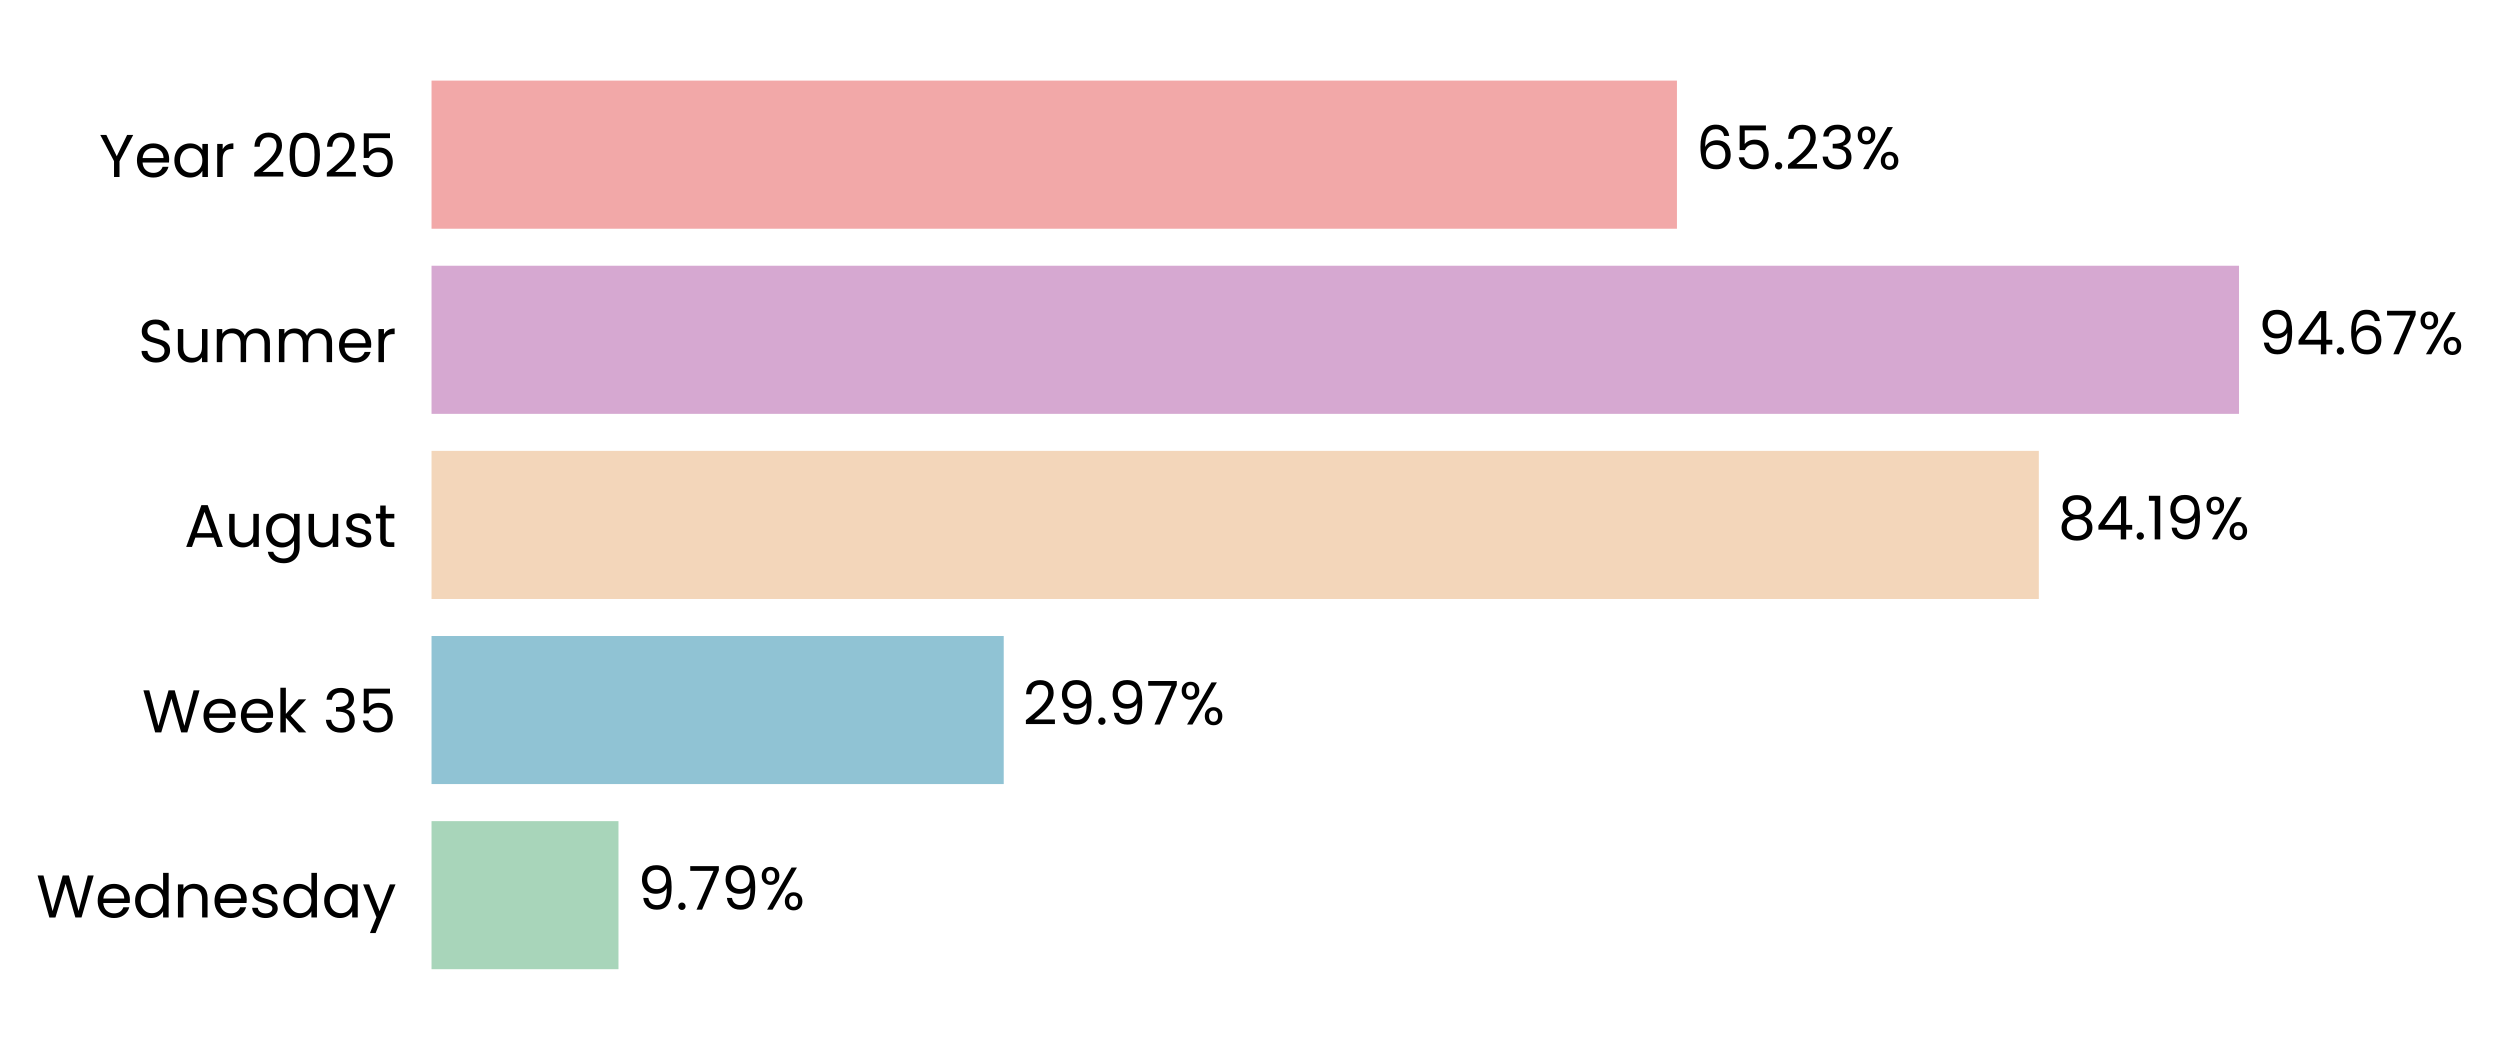
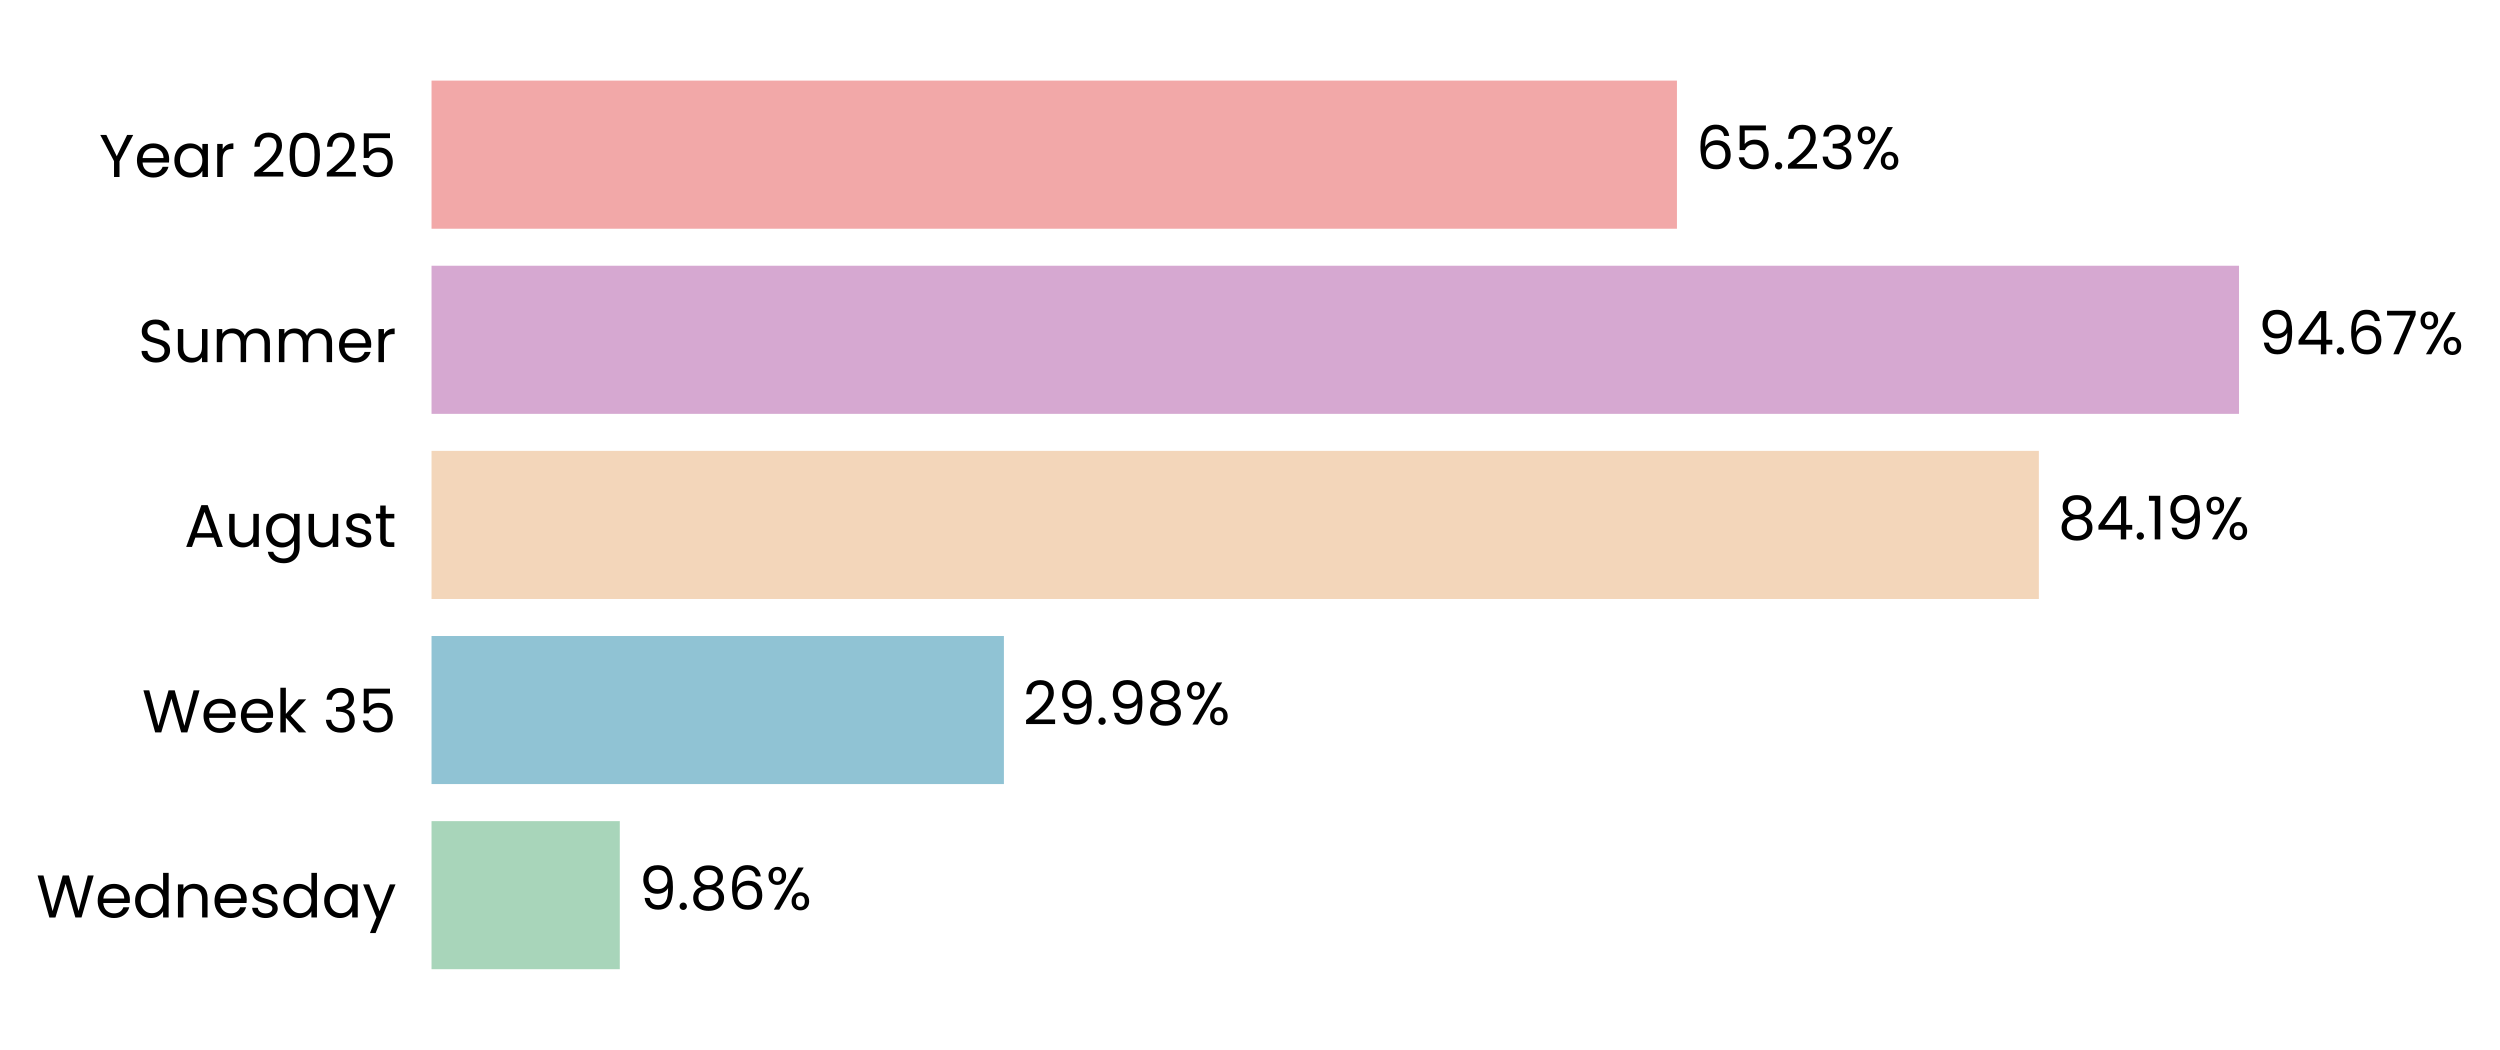
<svg xmlns="http://www.w3.org/2000/svg" xmlns:xlink="http://www.w3.org/1999/xlink" width="497.215pt" height="208.8pt" viewBox="0 0 497.215 208.8" version="1.1">
  <defs>
    <style type="text/css">*{stroke-linejoin: round; stroke-linecap: butt}</style>
  </defs>
  <g id="figure_1">
    <g id="patch_1">
      <path d="M 0 208.8  L 497.215 208.8  L 497.215 0  L 0 0  L 0 208.8  z " style="fill: none" />
    </g>
    <g id="axes_1">
      <g id="patch_2">
-         <path d="M 85.825 201.6  L 465.542 201.6  L 465.542 7.2  L 85.825 7.2  L 85.825 201.6  z " style="fill: none" />
+         <path d="M 85.825 201.6  L 465.539 201.6  L 465.539 7.2  L 85.825 7.2  L 85.825 201.6  z " style="fill: none" />
      </g>
      <g id="patch_3">
-         <path d="M 85.825 192.764  L 123.006 192.764  L 123.006 163.309  L 85.825 163.309  z " clip-path="url(#p3087937978)" style="fill: #a8d5ba" />
+         <path d="M 85.825 192.764  L 123.269 192.764  L 123.269 163.309  L 85.825 163.309  z " clip-path="url(#p79da191561)" style="fill: #a8d5ba" />
      </g>
      <g id="patch_4">
-         <path d="M 85.825 155.945  L 199.627 155.945  L 199.627 126.491  L 85.825 126.491  z " clip-path="url(#p3087937978)" style="fill: #90c3d4" />
+         <path d="M 85.825 155.945  L 199.664 155.945  L 199.664 126.491  L 85.825 126.491  z " clip-path="url(#p79da191561)" style="fill: #90c3d4" />
      </g>
      <g id="patch_5">
-         <path d="M 85.825 119.127  L 405.496 119.127  L 405.496 89.673  L 85.825 89.673  z " clip-path="url(#p3087937978)" style="fill: #f3d6ba" />
+         <path d="M 85.825 119.127  L 405.502 119.127  L 405.502 89.673  L 85.825 89.673  z " clip-path="url(#p79da191561)" style="fill: #f3d6ba" />
      </g>
      <g id="patch_6">
-         <path d="M 85.825 82.309  L 445.309 82.309  L 445.309 52.855  L 85.825 52.855  z " clip-path="url(#p3087937978)" style="fill: #d6a8d1" />
+         <path d="M 85.825 82.309  L 445.309 82.309  L 445.309 52.855  L 85.825 52.855  z " clip-path="url(#p79da191561)" style="fill: #d6a8d1" />
      </g>
      <g id="patch_7">
-         <path d="M 85.825 45.491  L 333.523 45.491  L 333.523 16.036  L 85.825 16.036  z " clip-path="url(#p3087937978)" style="fill: #f2a8a8" />
+         <path d="M 85.825 45.491  L 333.522 45.491  L 333.522 16.036  L 85.825 16.036  z " clip-path="url(#p79da191561)" style="fill: #f2a8a8" />
      </g>
      <g id="matplotlib.axis_1">
        <g id="ytick_1">
          <g id="text_1">
            <g transform="translate(7.2 182.4764) scale(0.12 -0.12)">
              <defs>
                <path id="Poppins-Regular-57" d="M 6099 4461  L 4806 0  L 4154 0  L 3117 3590  L 2042 0  L 1395 -6  L 147 4461  L 768 4461  L 1741 678  L 2816 4461  L 3469 4461  L 4493 691  L 5472 4461  L 6099 4461  z " transform="scale(0.015625)" />
                <path id="Poppins-Regular-65" d="M 3693 1888  Q 3693 1722 3674 1536  L 870 1536  Q 902 1018 1225 726  Q 1549 435 2010 435  Q 2387 435 2640 611  Q 2893 787 2995 1082  L 3622 1082  Q 3482 576 3059 259  Q 2637 -58 2010 -58  Q 1510 -58 1116 166  Q 723 390 499 803  Q 275 1216 275 1760  Q 275 2304 492 2713  Q 710 3123 1104 3344  Q 1498 3565 2010 3565  Q 2509 3565 2893 3347  Q 3277 3130 3485 2749  Q 3693 2368 3693 1888  z M 3091 2010  Q 3091 2342 2944 2582  Q 2797 2822 2544 2947  Q 2291 3072 1984 3072  Q 1542 3072 1232 2790  Q 922 2509 877 2010  L 3091 2010  z " transform="scale(0.015625)" />
                <path id="Poppins-Regular-64" d="M 275 1766  Q 275 2304 492 2710  Q 710 3117 1091 3341  Q 1472 3565 1946 3565  Q 2355 3565 2707 3376  Q 3059 3187 3245 2880  L 3245 4736  L 3834 4736  L 3834 0  L 3245 0  L 3245 659  Q 3072 346 2733 144  Q 2394 -58 1939 -58  Q 1472 -58 1091 172  Q 710 403 492 819  Q 275 1235 275 1766  z M 3245 1760  Q 3245 2157 3085 2451  Q 2925 2746 2653 2902  Q 2381 3059 2054 3059  Q 1728 3059 1459 2905  Q 1190 2752 1030 2457  Q 870 2163 870 1766  Q 870 1363 1030 1065  Q 1190 768 1459 611  Q 1728 454 2054 454  Q 2381 454 2653 611  Q 2925 768 3085 1065  Q 3245 1363 3245 1760  z " transform="scale(0.015625)" />
                <path id="Poppins-Regular-6e" d="M 2202 3571  Q 2842 3571 3238 3184  Q 3635 2797 3635 2067  L 3635 0  L 3059 0  L 3059 1984  Q 3059 2509 2796 2787  Q 2534 3066 2080 3066  Q 1619 3066 1347 2778  Q 1075 2490 1075 1939  L 1075 0  L 493 0  L 493 3507  L 1075 3507  L 1075 3008  Q 1248 3277 1545 3424  Q 1843 3571 2202 3571  z " transform="scale(0.015625)" />
                <path id="Poppins-Regular-73" d="M 1734 -58  Q 1331 -58 1011 80  Q 691 218 505 464  Q 320 710 301 1030  L 902 1030  Q 928 768 1149 601  Q 1370 435 1728 435  Q 2061 435 2253 582  Q 2445 730 2445 954  Q 2445 1184 2240 1296  Q 2035 1408 1606 1517  Q 1216 1619 969 1724  Q 723 1830 547 2038  Q 371 2246 371 2586  Q 371 2854 531 3078  Q 691 3302 985 3433  Q 1280 3565 1658 3565  Q 2240 3565 2598 3270  Q 2957 2976 2982 2464  L 2400 2464  Q 2381 2739 2179 2905  Q 1978 3072 1638 3072  Q 1325 3072 1139 2937  Q 954 2803 954 2586  Q 954 2413 1066 2301  Q 1178 2189 1347 2121  Q 1517 2054 1818 1971  Q 2195 1869 2432 1769  Q 2669 1670 2838 1472  Q 3008 1274 3014 954  Q 3014 666 2854 435  Q 2694 205 2403 73  Q 2112 -58 1734 -58  z " transform="scale(0.015625)" />
                <path id="Poppins-Regular-61" d="M 275 1766  Q 275 2304 492 2710  Q 710 3117 1091 3341  Q 1472 3565 1939 3565  Q 2400 3565 2739 3366  Q 3078 3168 3245 2867  L 3245 3507  L 3834 3507  L 3834 0  L 3245 0  L 3245 653  Q 3072 346 2729 144  Q 2387 -58 1933 -58  Q 1466 -58 1088 172  Q 710 403 492 819  Q 275 1235 275 1766  z M 3245 1760  Q 3245 2157 3085 2451  Q 2925 2746 2653 2902  Q 2381 3059 2054 3059  Q 1728 3059 1459 2905  Q 1190 2752 1030 2457  Q 870 2163 870 1766  Q 870 1363 1030 1065  Q 1190 768 1459 611  Q 1728 454 2054 454  Q 2381 454 2653 611  Q 2925 768 3085 1065  Q 3245 1363 3245 1760  z " transform="scale(0.015625)" />
                <path id="Poppins-Regular-79" d="M 3514 3507  L 1402 -1651  L 800 -1651  L 1491 38  L 77 3507  L 723 3507  L 1824 666  L 2912 3507  L 3514 3507  z " transform="scale(0.015625)" />
              </defs>
              <use xlink:href="#Poppins-Regular-57" />
              <use xlink:href="#Poppins-Regular-65" transform="translate(97.59999 0)" />
              <use xlink:href="#Poppins-Regular-64" transform="translate(159.6 0)" />
              <use xlink:href="#Poppins-Regular-6e" transform="translate(227.2 0)" />
              <use xlink:href="#Poppins-Regular-65" transform="translate(291.2 0)" />
              <use xlink:href="#Poppins-Regular-73" transform="translate(353.1999 0)" />
              <use xlink:href="#Poppins-Regular-64" transform="translate(405.3999 0)" />
              <use xlink:href="#Poppins-Regular-61" transform="translate(472.9999 0)" />
              <use xlink:href="#Poppins-Regular-79" transform="translate(540.5999 0)" />
            </g>
          </g>
        </g>
        <g id="ytick_2">
          <g id="text_2">
            <g transform="translate(28.245 145.6582) scale(0.12 -0.12)">
              <defs>
                <path id="Poppins-Regular-6b" d="M 2451 0  L 1075 1549  L 1075 0  L 493 0  L 493 4736  L 1075 4736  L 1075 1952  L 2426 3507  L 3238 3507  L 1587 1760  L 3245 0  L 2451 0  z " transform="scale(0.015625)" />
                <path id="Poppins-Regular-20" transform="scale(0.015625)" />
                <path id="Poppins-Regular-33" d="M 384 3462  Q 429 4051 838 4384  Q 1248 4717 1901 4717  Q 2336 4717 2653 4560  Q 2970 4403 3133 4134  Q 3296 3866 3296 3526  Q 3296 3130 3069 2842  Q 2842 2554 2477 2470  L 2477 2438  Q 2893 2336 3136 2035  Q 3379 1734 3379 1248  Q 3379 883 3212 592  Q 3046 301 2713 134  Q 2381 -32 1914 -32  Q 1235 -32 800 323  Q 365 678 314 1331  L 877 1331  Q 922 947 1190 704  Q 1459 461 1907 461  Q 2355 461 2588 694  Q 2822 928 2822 1299  Q 2822 1779 2502 1990  Q 2182 2202 1536 2202  L 1389 2202  L 1389 2688  L 1542 2688  Q 2131 2694 2432 2883  Q 2733 3072 2733 3469  Q 2733 3808 2512 4013  Q 2291 4218 1882 4218  Q 1485 4218 1241 4013  Q 998 3808 954 3462  L 384 3462  z " transform="scale(0.015625)" />
                <path id="Poppins-Regular-35" d="M 3347 4122  L 1101 4122  L 1101 2662  Q 1248 2867 1536 2998  Q 1824 3130 2157 3130  Q 2688 3130 3021 2909  Q 3354 2688 3498 2339  Q 3642 1990 3642 1600  Q 3642 1139 3469 774  Q 3296 410 2941 198  Q 2586 -13 2061 -13  Q 1389 -13 973 332  Q 557 678 467 1254  L 1037 1254  Q 1120 890 1389 685  Q 1658 480 2067 480  Q 2573 480 2829 784  Q 3085 1088 3085 1587  Q 3085 2086 2829 2358  Q 2573 2630 2074 2630  Q 1734 2630 1481 2467  Q 1229 2304 1114 2022  L 563 2022  L 563 4634  L 3347 4634  L 3347 4122  z " transform="scale(0.015625)" />
              </defs>
              <use xlink:href="#Poppins-Regular-57" />
              <use xlink:href="#Poppins-Regular-65" transform="translate(97.59999 0)" />
              <use xlink:href="#Poppins-Regular-65" transform="translate(159.6 0)" />
              <use xlink:href="#Poppins-Regular-6b" transform="translate(221.6 0)" />
              <use xlink:href="#Poppins-Regular-20" transform="translate(273.0999 0)" />
              <use xlink:href="#Poppins-Regular-33" transform="translate(299.7999 0)" />
              <use xlink:href="#Poppins-Regular-35" transform="translate(358.6999 0)" />
            </g>
          </g>
        </g>
        <g id="ytick_3">
          <g id="text_3">
            <g transform="translate(36.63188 108.78) scale(0.12 -0.12)">
              <defs>
                <path id="Poppins-Regular-41" d="M 3130 992  L 1184 992  L 826 0  L 211 0  L 1824 4435  L 2496 4435  L 4102 0  L 3488 0  L 3130 992  z M 2963 1466  L 2157 3718  L 1350 1466  L 2963 1466  z " transform="scale(0.015625)" />
                <path id="Poppins-Regular-75" d="M 3603 3507  L 3603 0  L 3021 0  L 3021 518  Q 2854 250 2556 99  Q 2259 -51 1901 -51  Q 1491 -51 1164 118  Q 838 288 649 627  Q 461 966 461 1453  L 461 3507  L 1037 3507  L 1037 1530  Q 1037 1011 1299 732  Q 1562 454 2016 454  Q 2483 454 2752 742  Q 3021 1030 3021 1581  L 3021 3507  L 3603 3507  z " transform="scale(0.015625)" />
                <path id="Poppins-Regular-67" d="M 1939 3565  Q 2394 3565 2736 3366  Q 3078 3168 3245 2867  L 3245 3507  L 3834 3507  L 3834 -77  Q 3834 -557 3629 -931  Q 3424 -1306 3043 -1517  Q 2662 -1728 2157 -1728  Q 1466 -1728 1005 -1401  Q 544 -1075 461 -512  L 1037 -512  Q 1133 -832 1433 -1027  Q 1734 -1222 2157 -1222  Q 2637 -1222 2941 -921  Q 3245 -621 3245 -77  L 3245 659  Q 3072 352 2733 147  Q 2394 -58 1939 -58  Q 1472 -58 1091 172  Q 710 403 492 819  Q 275 1235 275 1766  Q 275 2304 492 2710  Q 710 3117 1091 3341  Q 1472 3565 1939 3565  z M 3245 1760  Q 3245 2157 3085 2451  Q 2925 2746 2653 2902  Q 2381 3059 2054 3059  Q 1728 3059 1459 2905  Q 1190 2752 1030 2457  Q 870 2163 870 1766  Q 870 1363 1030 1065  Q 1190 768 1459 611  Q 1728 454 2054 454  Q 2381 454 2653 611  Q 2925 768 3085 1065  Q 3245 1363 3245 1760  z " transform="scale(0.015625)" />
                <path id="Poppins-Regular-74" d="M 1203 3027  L 1203 960  Q 1203 704 1312 598  Q 1421 493 1690 493  L 2118 493  L 2118 0  L 1594 0  Q 1107 0 864 224  Q 621 448 621 960  L 621 3027  L 166 3027  L 166 3507  L 621 3507  L 621 4390  L 1203 4390  L 1203 3507  L 2118 3507  L 2118 3027  L 1203 3027  z " transform="scale(0.015625)" />
              </defs>
              <use xlink:href="#Poppins-Regular-41" />
              <use xlink:href="#Poppins-Regular-75" transform="translate(67.39999 0)" />
              <use xlink:href="#Poppins-Regular-67" transform="translate(131.4 0)" />
              <use xlink:href="#Poppins-Regular-75" transform="translate(199 0)" />
              <use xlink:href="#Poppins-Regular-73" transform="translate(263 0)" />
              <use xlink:href="#Poppins-Regular-74" transform="translate(315.2 0)" />
            </g>
          </g>
        </g>
        <g id="ytick_4">
          <g id="text_4">
            <g transform="translate(27.465 72.02182) scale(0.12 -0.12)">
              <defs>
                <path id="Poppins-Regular-53" d="M 1907 -45  Q 1466 -45 1117 112  Q 768 269 569 547  Q 371 826 365 1190  L 986 1190  Q 1018 877 1245 662  Q 1472 448 1907 448  Q 2323 448 2563 656  Q 2803 864 2803 1190  Q 2803 1446 2662 1606  Q 2522 1766 2310 1849  Q 2099 1933 1741 2029  Q 1299 2144 1033 2259  Q 768 2374 579 2620  Q 390 2867 390 3283  Q 390 3648 576 3929  Q 762 4211 1098 4364  Q 1434 4518 1869 4518  Q 2496 4518 2896 4204  Q 3296 3891 3347 3373  L 2707 3373  Q 2675 3629 2438 3824  Q 2202 4019 1811 4019  Q 1446 4019 1216 3830  Q 986 3642 986 3302  Q 986 3059 1123 2905  Q 1261 2752 1462 2672  Q 1664 2592 2029 2490  Q 2470 2368 2739 2249  Q 3008 2131 3200 1884  Q 3392 1638 3392 1216  Q 3392 890 3219 602  Q 3046 314 2707 134  Q 2368 -45 1907 -45  z " transform="scale(0.015625)" />
                <path id="Poppins-Regular-6d" d="M 4710 3571  Q 5120 3571 5440 3401  Q 5760 3232 5945 2893  Q 6131 2554 6131 2067  L 6131 0  L 5555 0  L 5555 1984  Q 5555 2509 5296 2787  Q 5037 3066 4595 3066  Q 4141 3066 3872 2774  Q 3603 2483 3603 1933  L 3603 0  L 3027 0  L 3027 1984  Q 3027 2509 2768 2787  Q 2509 3066 2067 3066  Q 1613 3066 1344 2774  Q 1075 2483 1075 1933  L 1075 0  L 493 0  L 493 3507  L 1075 3507  L 1075 3002  Q 1248 3277 1539 3424  Q 1830 3571 2182 3571  Q 2624 3571 2963 3372  Q 3302 3174 3469 2790  Q 3616 3162 3955 3366  Q 4294 3571 4710 3571  z " transform="scale(0.015625)" />
                <path id="Poppins-Regular-72" d="M 1075 2938  Q 1229 3238 1513 3404  Q 1798 3571 2208 3571  L 2208 2970  L 2054 2970  Q 1075 2970 1075 1907  L 1075 0  L 493 0  L 493 3507  L 1075 3507  L 1075 2938  z " transform="scale(0.015625)" />
              </defs>
              <use xlink:href="#Poppins-Regular-53" />
              <use xlink:href="#Poppins-Regular-75" transform="translate(58.7 0)" />
              <use xlink:href="#Poppins-Regular-6d" transform="translate(122.7 0)" />
              <use xlink:href="#Poppins-Regular-6d" transform="translate(225.7 0)" />
              <use xlink:href="#Poppins-Regular-65" transform="translate(328.7 0)" />
              <use xlink:href="#Poppins-Regular-72" transform="translate(390.6999 0)" />
            </g>
          </g>
        </g>
        <g id="ytick_5">
          <g id="text_5">
            <g transform="translate(19.71375 35.20364) scale(0.12 -0.12)">
              <defs>
                <path id="Poppins-Regular-59" d="M 3616 4461  L 2163 1683  L 2163 0  L 1581 0  L 1581 1683  L 122 4461  L 768 4461  L 1869 2202  L 2970 4461  L 3616 4461  z " transform="scale(0.015625)" />
                <path id="Poppins-Regular-32" d="M 326 467  Q 1139 1120 1600 1539  Q 2061 1958 2377 2416  Q 2694 2874 2694 3315  Q 2694 3731 2492 3971  Q 2291 4211 1843 4211  Q 1408 4211 1168 3939  Q 928 3667 909 3213  L 346 3213  Q 371 3930 780 4320  Q 1190 4710 1837 4710  Q 2496 4710 2883 4345  Q 3270 3981 3270 3341  Q 3270 2810 2953 2307  Q 2637 1805 2233 1424  Q 1830 1043 1203 538  L 3405 538  L 3405 51  L 326 51  L 326 467  z " transform="scale(0.015625)" />
                <path id="Poppins-Regular-30" d="M 397 2362  Q 397 3462 755 4080  Q 1114 4698 2010 4698  Q 2899 4698 3257 4080  Q 3616 3462 3616 2362  Q 3616 1242 3257 621  Q 2899 0 2010 0  Q 1114 0 755 621  Q 397 1242 397 2362  z M 3040 2362  Q 3040 2918 2966 3305  Q 2893 3693 2665 3929  Q 2438 4166 2010 4166  Q 1574 4166 1347 3929  Q 1120 3693 1046 3305  Q 973 2918 973 2362  Q 973 1786 1046 1395  Q 1120 1005 1347 768  Q 1574 531 2010 531  Q 2438 531 2665 768  Q 2893 1005 2966 1395  Q 3040 1786 3040 2362  z " transform="scale(0.015625)" />
              </defs>
              <use xlink:href="#Poppins-Regular-59" />
              <use xlink:href="#Poppins-Regular-65" transform="translate(58.39999 0)" />
              <use xlink:href="#Poppins-Regular-61" transform="translate(120.4 0)" />
              <use xlink:href="#Poppins-Regular-72" transform="translate(188 0)" />
              <use xlink:href="#Poppins-Regular-20" transform="translate(225.3 0)" />
              <use xlink:href="#Poppins-Regular-32" transform="translate(252 0)" />
              <use xlink:href="#Poppins-Regular-30" transform="translate(309.4999 0)" />
              <use xlink:href="#Poppins-Regular-32" transform="translate(372.2999 0)" />
              <use xlink:href="#Poppins-Regular-35" transform="translate(429.7999 0)" />
            </g>
          </g>
        </g>
      </g>
      <g id="text_6">
-         <g transform="translate(126.8027 180.9164) scale(0.12 -0.12)">
+         <g transform="translate(127.0661 180.9164) scale(0.12 -0.12)">
          <defs>
            <path id="Poppins-Regular-39" d="M 1146 1242  Q 1210 877 1443 678  Q 1677 480 2074 480  Q 2605 480 2857 896  Q 3110 1312 3098 2298  Q 2963 2010 2649 1846  Q 2336 1683 1952 1683  Q 1523 1683 1187 1859  Q 851 2035 659 2374  Q 467 2714 467 3194  Q 467 3878 864 4297  Q 1261 4717 1990 4717  Q 2886 4717 3248 4134  Q 3610 3552 3610 2400  Q 3610 1594 3466 1069  Q 3322 544 2979 269  Q 2637 -6 2042 -6  Q 1389 -6 1024 346  Q 659 698 608 1242  L 1146 1242  z M 2048 2176  Q 2477 2176 2752 2441  Q 3027 2707 3027 3162  Q 3027 3642 2758 3936  Q 2490 4230 2003 4230  Q 1555 4230 1289 3948  Q 1024 3667 1024 3206  Q 1024 2739 1286 2457  Q 1549 2176 2048 2176  z " transform="scale(0.015625)" />
            <path id="Poppins-Regular-2e" d="M 678 -38  Q 512 -38 397 77  Q 282 192 282 358  Q 282 525 397 640  Q 512 755 678 755  Q 838 755 950 640  Q 1062 525 1062 358  Q 1062 192 950 77  Q 838 -38 678 -38  z " transform="scale(0.015625)" />
-             <path id="Poppins-Regular-37" d="M 3245 4173  L 1466 0  L 877 0  L 2682 4115  L 211 4115  L 211 4614  L 3245 4614  L 3245 4173  z " transform="scale(0.015625)" />
+             <path id="Poppins-Regular-38" d="M 1242 2406  Q 883 2547 691 2816  Q 499 3085 499 3469  Q 499 3814 672 4092  Q 845 4371 1187 4534  Q 1530 4698 2016 4698  Q 2502 4698 2844 4534  Q 3187 4371 3363 4092  Q 3539 3814 3539 3469  Q 3539 3098 3340 2819  Q 3142 2541 2797 2406  Q 3194 2285 3427 1981  Q 3661 1677 3661 1248  Q 3661 832 3456 521  Q 3251 211 2876 41  Q 2502 -128 2016 -128  Q 1530 -128 1162 41  Q 794 211 589 521  Q 384 832 384 1248  Q 384 1677 614 1984  Q 845 2291 1242 2406  z M 2976 3398  Q 2976 3789 2720 4000  Q 2464 4211 2016 4211  Q 1574 4211 1318 4000  Q 1062 3789 1062 3392  Q 1062 3034 1328 2816  Q 1594 2598 2016 2598  Q 2445 2598 2710 2819  Q 2976 3040 2976 3398  z M 2016 2150  Q 1542 2150 1241 1929  Q 941 1709 941 1267  Q 941 858 1232 608  Q 1523 358 2016 358  Q 2509 358 2797 608  Q 3085 858 3085 1267  Q 3085 1696 2790 1923  Q 2496 2150 2016 2150  z " transform="scale(0.015625)" />
+             <path id="Poppins-Regular-36" d="M 2976 3526  Q 2835 4237 2099 4237  Q 1530 4237 1248 3798  Q 966 3360 973 2355  Q 1120 2688 1462 2877  Q 1805 3066 2227 3066  Q 2886 3066 3280 2656  Q 3674 2246 3674 1523  Q 3674 1088 3504 742  Q 3334 397 2992 192  Q 2650 -13 2163 -13  Q 1504 -13 1133 281  Q 762 576 614 1094  Q 467 1613 467 2374  Q 467 4723 2106 4723  Q 2733 4723 3091 4384  Q 3450 4045 3514 3526  L 2976 3526  z M 2106 2573  Q 1830 2573 1587 2461  Q 1344 2349 1193 2121  Q 1043 1894 1043 1568  Q 1043 1082 1324 778  Q 1606 474 2131 474  Q 2579 474 2844 752  Q 3110 1030 3110 1504  Q 3110 2003 2854 2288  Q 2598 2573 2106 2573  z " transform="scale(0.015625)" />
            <path id="Poppins-Regular-25" d="M 269 3584  Q 269 4019 531 4278  Q 794 4538 1203 4538  Q 1613 4538 1875 4278  Q 2138 4019 2138 3584  Q 2138 3142 1875 2883  Q 1613 2624 1203 2624  Q 794 2624 531 2883  Q 269 3142 269 3584  z M 4006 4467  L 1414 0  L 838 0  L 3430 4467  L 4006 4467  z M 1203 4179  Q 986 4179 861 4028  Q 736 3878 736 3584  Q 736 3290 861 3136  Q 986 2982 1203 2982  Q 1421 2982 1549 3139  Q 1677 3296 1677 3584  Q 1677 3878 1549 4028  Q 1421 4179 1203 4179  z M 2720 883  Q 2720 1325 2982 1584  Q 3245 1843 3654 1843  Q 4064 1843 4323 1584  Q 4582 1325 4582 883  Q 4582 448 4323 185  Q 4064 -77 3654 -77  Q 3245 -77 2982 182  Q 2720 442 2720 883  z M 3648 1478  Q 3430 1478 3302 1328  Q 3174 1178 3174 883  Q 3174 595 3302 444  Q 3430 294 3648 294  Q 3866 294 3994 444  Q 4122 595 4122 883  Q 4122 1178 3994 1328  Q 3866 1478 3648 1478  z " transform="scale(0.015625)" />
          </defs>
          <use xlink:href="#Poppins-Regular-39" />
          <use xlink:href="#Poppins-Regular-2e" transform="translate(62.99999 0)" />
-           <use xlink:href="#Poppins-Regular-37" transform="translate(83.99997 0)" />
-           <use xlink:href="#Poppins-Regular-39" transform="translate(138.6 0)" />
-           <use xlink:href="#Poppins-Regular-25" transform="translate(201.5999 0)" />
+           <use xlink:href="#Poppins-Regular-38" transform="translate(83.99997 0)" />
+           <use xlink:href="#Poppins-Regular-36" transform="translate(147.1 0)" />
+           <use xlink:href="#Poppins-Regular-25" transform="translate(210.5999 0)" />
        </g>
      </g>
      <g id="text_7">
-         <g transform="translate(203.4241 144.0982) scale(0.12 -0.12)">
+         <g transform="translate(203.4609 144.0982) scale(0.12 -0.12)">
          <use xlink:href="#Poppins-Regular-32" />
          <use xlink:href="#Poppins-Regular-39" transform="translate(57.49999 0)" />
          <use xlink:href="#Poppins-Regular-2e" transform="translate(120.5 0)" />
          <use xlink:href="#Poppins-Regular-39" transform="translate(141.5 0)" />
-           <use xlink:href="#Poppins-Regular-37" transform="translate(204.4999 0)" />
-           <use xlink:href="#Poppins-Regular-25" transform="translate(259.0999 0)" />
+           <use xlink:href="#Poppins-Regular-38" transform="translate(204.4999 0)" />
+           <use xlink:href="#Poppins-Regular-25" transform="translate(267.5999 0)" />
        </g>
      </g>
      <g id="text_8">
-         <g transform="translate(409.2935 107.28) scale(0.12 -0.12)">
+         <g transform="translate(409.2995 107.28) scale(0.12 -0.12)">
          <defs>
-             <path id="Poppins-Regular-38" d="M 1242 2406  Q 883 2547 691 2816  Q 499 3085 499 3469  Q 499 3814 672 4092  Q 845 4371 1187 4534  Q 1530 4698 2016 4698  Q 2502 4698 2844 4534  Q 3187 4371 3363 4092  Q 3539 3814 3539 3469  Q 3539 3098 3340 2819  Q 3142 2541 2797 2406  Q 3194 2285 3427 1981  Q 3661 1677 3661 1248  Q 3661 832 3456 521  Q 3251 211 2876 41  Q 2502 -128 2016 -128  Q 1530 -128 1162 41  Q 794 211 589 521  Q 384 832 384 1248  Q 384 1677 614 1984  Q 845 2291 1242 2406  z M 2976 3398  Q 2976 3789 2720 4000  Q 2464 4211 2016 4211  Q 1574 4211 1318 4000  Q 1062 3789 1062 3392  Q 1062 3034 1328 2816  Q 1594 2598 2016 2598  Q 2445 2598 2710 2819  Q 2976 3040 2976 3398  z M 2016 2150  Q 1542 2150 1241 1929  Q 941 1709 941 1267  Q 941 858 1232 608  Q 1523 358 2016 358  Q 2509 358 2797 608  Q 3085 858 3085 1267  Q 3085 1696 2790 1923  Q 2496 2150 2016 2150  z " transform="scale(0.015625)" />
            <path id="Poppins-Regular-34" d="M 256 1030  L 256 1472  L 2502 4582  L 3200 4582  L 3200 1536  L 3840 1536  L 3840 1030  L 3200 1030  L 3200 0  L 2624 0  L 2624 1030  L 256 1030  z M 2650 3974  L 928 1536  L 2650 1536  L 2650 3974  z " transform="scale(0.015625)" />
            <path id="Poppins-Regular-31" d="M 243 4096  L 243 4627  L 1446 4627  L 1446 0  L 858 0  L 858 4096  L 243 4096  z " transform="scale(0.015625)" />
          </defs>
          <use xlink:href="#Poppins-Regular-38" />
          <use xlink:href="#Poppins-Regular-34" transform="translate(63.09999 0)" />
          <use xlink:href="#Poppins-Regular-2e" transform="translate(126 0)" />
          <use xlink:href="#Poppins-Regular-31" transform="translate(147 0)" />
          <use xlink:href="#Poppins-Regular-39" transform="translate(179 0)" />
          <use xlink:href="#Poppins-Regular-25" transform="translate(241.9999 0)" />
        </g>
      </g>
      <g id="text_9">
        <g transform="translate(449.1061 70.46182) scale(0.12 -0.12)">
          <defs>
-             <path id="Poppins-Regular-36" d="M 2976 3526  Q 2835 4237 2099 4237  Q 1530 4237 1248 3798  Q 966 3360 973 2355  Q 1120 2688 1462 2877  Q 1805 3066 2227 3066  Q 2886 3066 3280 2656  Q 3674 2246 3674 1523  Q 3674 1088 3504 742  Q 3334 397 2992 192  Q 2650 -13 2163 -13  Q 1504 -13 1133 281  Q 762 576 614 1094  Q 467 1613 467 2374  Q 467 4723 2106 4723  Q 2733 4723 3091 4384  Q 3450 4045 3514 3526  L 2976 3526  z M 2106 2573  Q 1830 2573 1587 2461  Q 1344 2349 1193 2121  Q 1043 1894 1043 1568  Q 1043 1082 1324 778  Q 1606 474 2131 474  Q 2579 474 2844 752  Q 3110 1030 3110 1504  Q 3110 2003 2854 2288  Q 2598 2573 2106 2573  z " transform="scale(0.015625)" />
+             <path id="Poppins-Regular-37" d="M 3245 4173  L 1466 0  L 877 0  L 2682 4115  L 211 4115  L 211 4614  L 3245 4614  L 3245 4173  z " transform="scale(0.015625)" />
          </defs>
          <use xlink:href="#Poppins-Regular-39" />
          <use xlink:href="#Poppins-Regular-34" transform="translate(62.99999 0)" />
          <use xlink:href="#Poppins-Regular-2e" transform="translate(125.9 0)" />
          <use xlink:href="#Poppins-Regular-36" transform="translate(146.9 0)" />
          <use xlink:href="#Poppins-Regular-37" transform="translate(210.3999 0)" />
          <use xlink:href="#Poppins-Regular-25" transform="translate(264.9999 0)" />
        </g>
      </g>
      <g id="text_10">
-         <g transform="translate(337.32 33.64364) scale(0.12 -0.12)">
+         <g transform="translate(337.3188 33.64364) scale(0.12 -0.12)">
          <use xlink:href="#Poppins-Regular-36" />
          <use xlink:href="#Poppins-Regular-35" transform="translate(63.49999 0)" />
          <use xlink:href="#Poppins-Regular-2e" transform="translate(126.3 0)" />
          <use xlink:href="#Poppins-Regular-32" transform="translate(147.3 0)" />
          <use xlink:href="#Poppins-Regular-33" transform="translate(204.7999 0)" />
          <use xlink:href="#Poppins-Regular-25" transform="translate(263.6999 0)" />
        </g>
      </g>
    </g>
  </g>
  <defs>
-     <clipPath id="p3087937978">
-       <rect x="85.825" y="7.2" width="379.717" height="194.4" />
+     <clipPath id="p79da191561">
+       <rect x="85.825" y="7.2" width="379.714" height="194.4" />
    </clipPath>
  </defs>
</svg>
